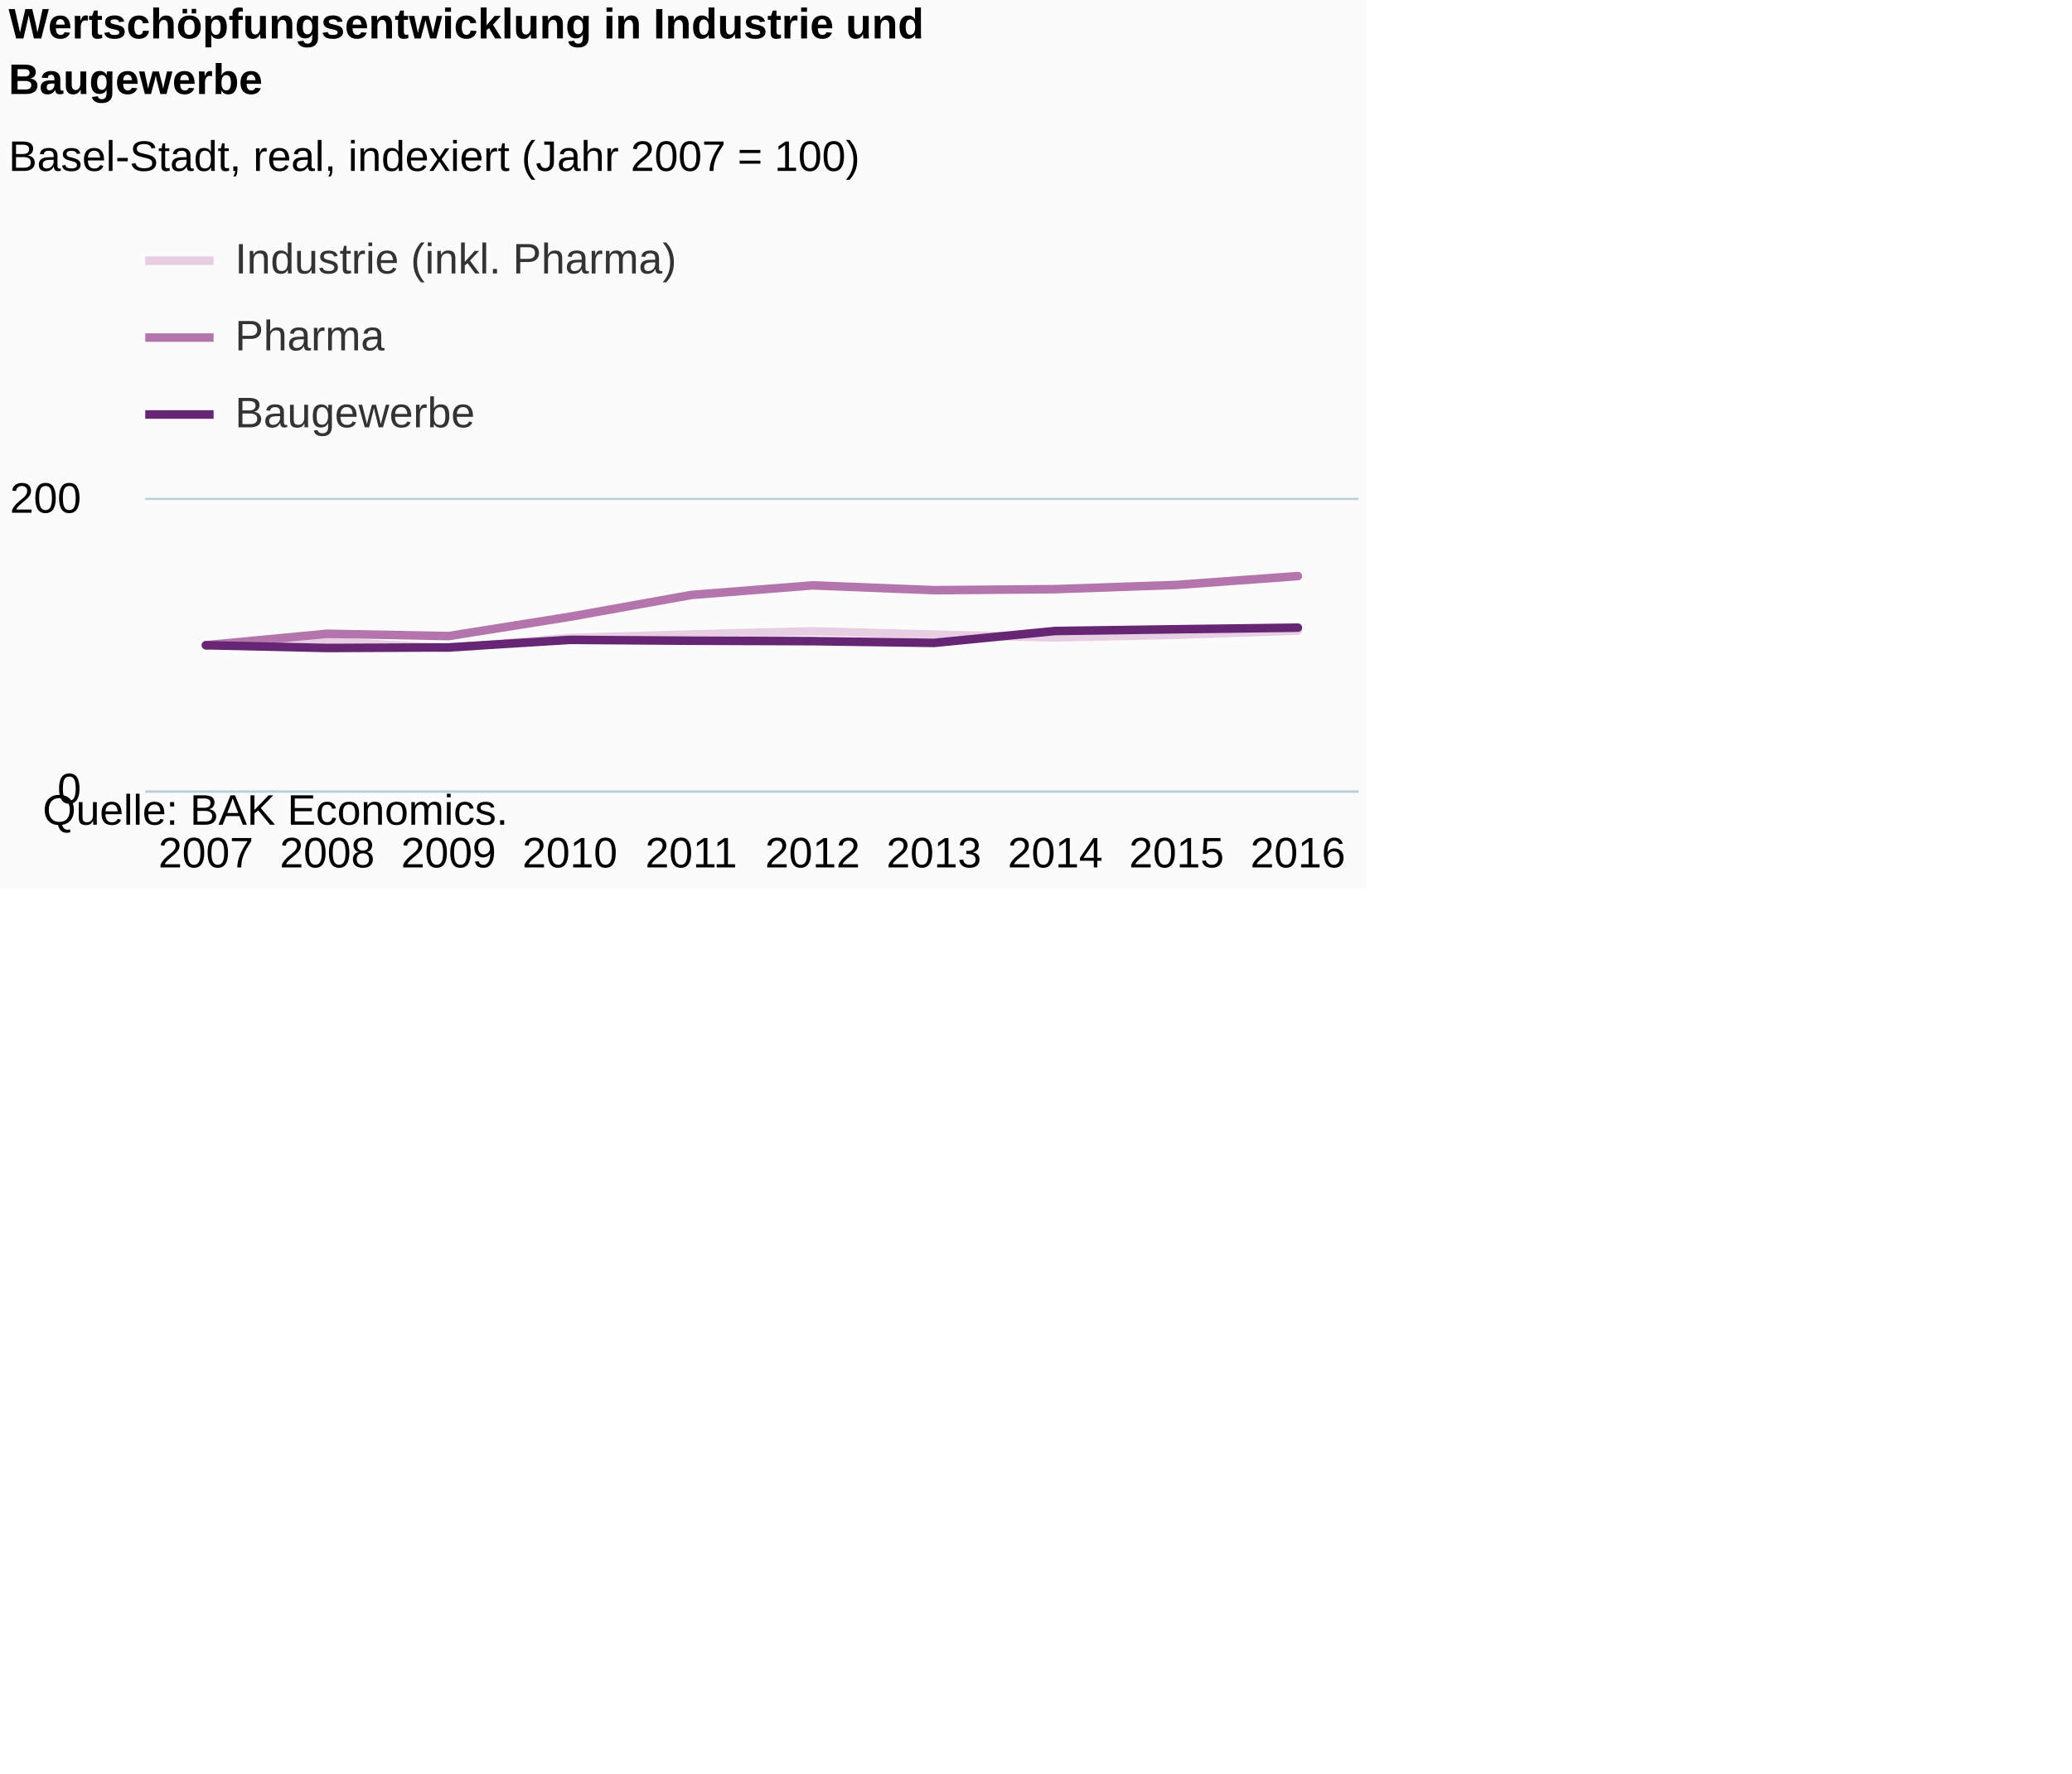
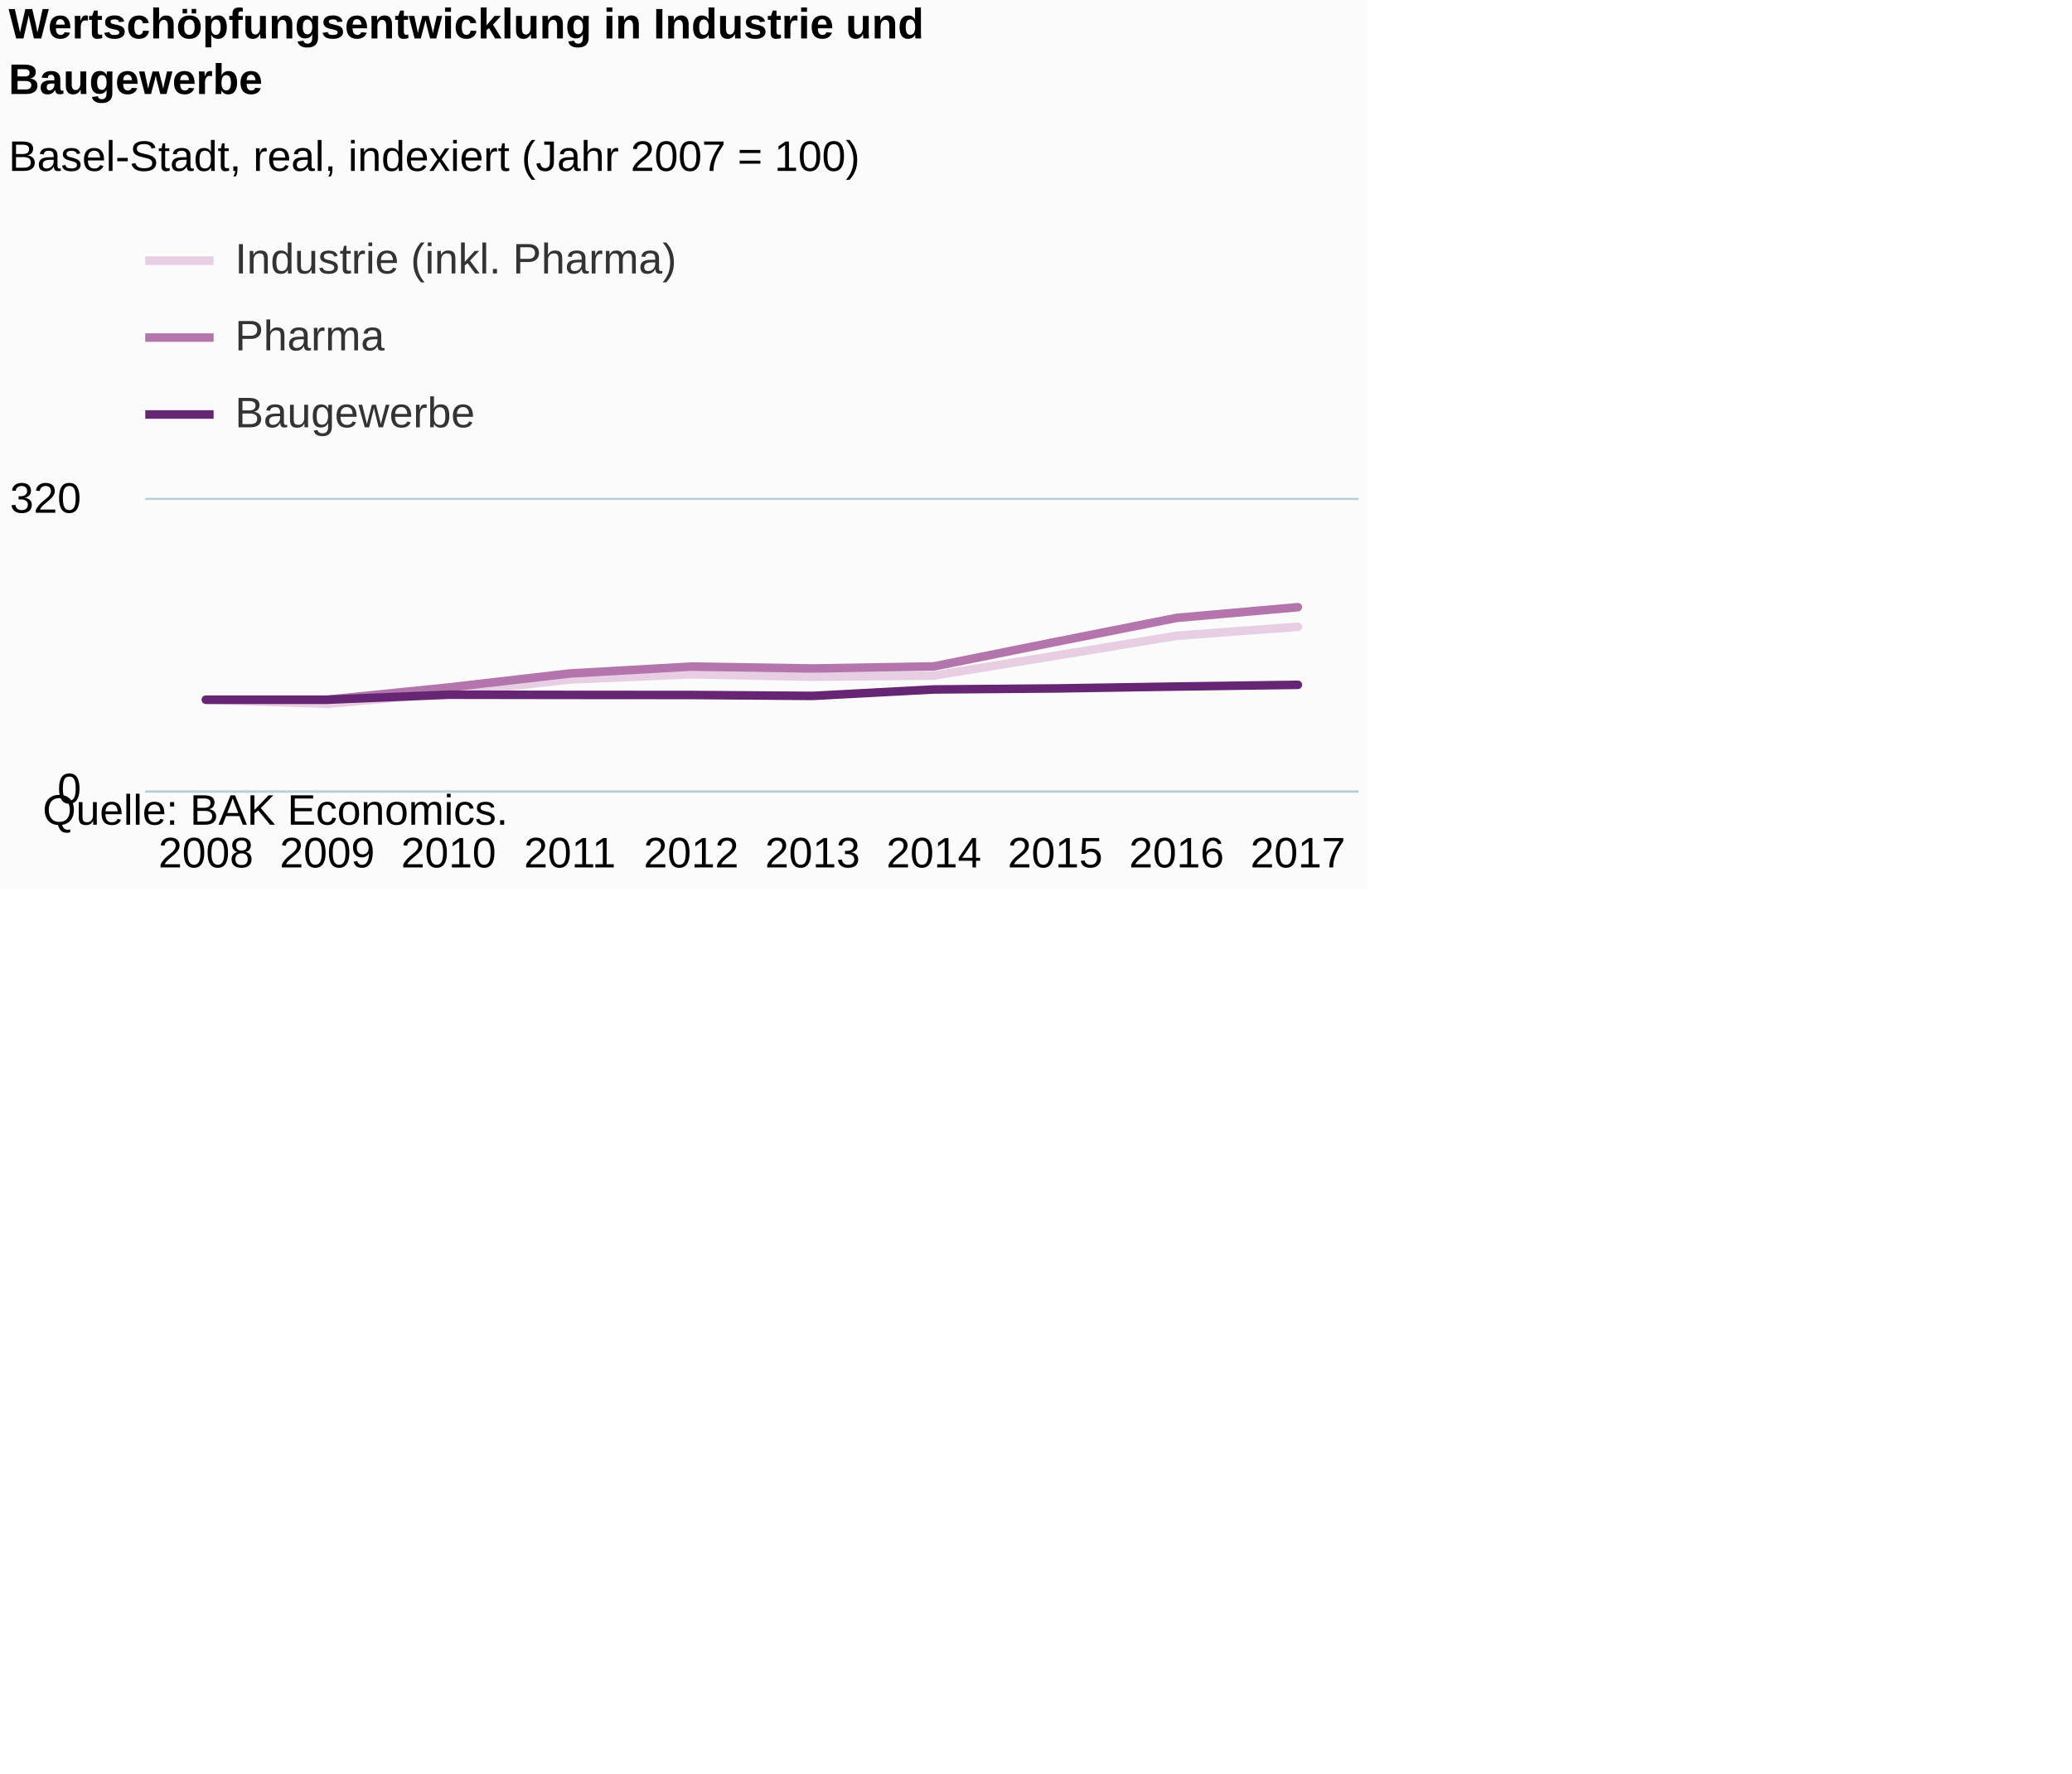
<svg xmlns="http://www.w3.org/2000/svg" version="1.1" class="highcharts-root" style="font-family:Arial;font-size:12px;" viewBox="0 0 485 415">
  <defs>
-     <clipPath id="highcharts-wzfuhcy-6">
+     <clipPath id="highcharts-qyr93ge-6">
      <rect x="0" y="0" width="284" height="68" fill="none" />
    </clipPath>
-     <clipPath id="highcharts-wzfuhcy-7">
+     <clipPath id="highcharts-qyr93ge-7">
      <rect x="0" y="0" width="284" height="68" fill="none" />
    </clipPath>
  </defs>
  <rect fill="#fbfbfb" class="highcharts-background" x="0" y="0" width="320" height="208" rx="0" ry="0" />
  <rect fill="none" class="highcharts-plot-background" x="34" y="117" width="284" height="68" />
  <g class="highcharts-pane-group" data-z-index="0" />
  <g class="highcharts-grid highcharts-xaxis-grid " data-z-index="1">
    <path fill="none" data-z-index="1" class="highcharts-grid-line" d="M 61.5 117 L 61.5 185" opacity="1" />
    <path fill="none" data-z-index="1" class="highcharts-grid-line" d="M 90.5 117 L 90.5 185" opacity="1" />
    <path fill="none" data-z-index="1" class="highcharts-grid-line" d="M 118.5 117 L 118.5 185" opacity="1" />
    <path fill="none" data-z-index="1" class="highcharts-grid-line" d="M 147.5 117 L 147.5 185" opacity="1" />
    <path fill="none" data-z-index="1" class="highcharts-grid-line" d="M 175.5 117 L 175.5 185" opacity="1" />
    <path fill="none" data-z-index="1" class="highcharts-grid-line" d="M 203.5 117 L 203.5 185" opacity="1" />
    <path fill="none" data-z-index="1" class="highcharts-grid-line" d="M 232.5 117 L 232.5 185" opacity="1" />
    <path fill="none" data-z-index="1" class="highcharts-grid-line" d="M 260.5 117 L 260.5 185" opacity="1" />
    <path fill="none" data-z-index="1" class="highcharts-grid-line" d="M 289.5 117 L 289.5 185" opacity="1" />
    <path fill="none" data-z-index="1" class="highcharts-grid-line" d="M 317.5 117 L 317.5 185" opacity="1" />
    <path fill="none" data-z-index="1" class="highcharts-grid-line" d="M 33.5 117 L 33.5 185" opacity="1" />
  </g>
  <g class="highcharts-grid highcharts-yaxis-grid " data-z-index="1">
    <path fill="none" stroke="#B9CFD7" stroke-width="0.5" data-z-index="1" class="highcharts-grid-line" d="M 34 185.25 L 318 185.25" opacity="1" />
    <path fill="none" stroke="#B9CFD7" stroke-width="0.5" data-z-index="1" class="highcharts-grid-line" d="M 34 116.75 L 318 116.75" opacity="1" />
  </g>
  <rect fill="none" class="highcharts-plot-border" data-z-index="1" x="34" y="117" width="284" height="68" />
  <g class="highcharts-axis highcharts-xaxis " data-z-index="2">
    <path fill="none" class="highcharts-axis-line" stroke="#B9CFD7" stroke-width="0.5" data-z-index="7" d="M 34 185.25 L 318 185.25" />
  </g>
  <g class="highcharts-axis highcharts-yaxis " data-z-index="2">
    <path fill="none" class="highcharts-axis-line" data-z-index="7" d="M 34 117 L 34 185" />
  </g>
  <g class="highcharts-series-group" data-z-index="3">
-     <g data-z-index="0.1" class="highcharts-series highcharts-series-0 highcharts-line-series " transform="translate(34,117) scale(1 1)" clip-path="url(#highcharts-wzfuhcy-7)">
-       <path fill="none" d="M 14.2 34 L 42.6 33.15 L 71 34.68 L 99.4 32.3 L 127.8 31.484 L 156.2 30.736 L 184.6 31.518 L 213 32.164 L 241.4 31.552 L 269.8 30.566" class="highcharts-graph" data-z-index="1" stroke="#E7CEE2" stroke-width="2" stroke-linejoin="round" stroke-linecap="round" />
+     <g data-z-index="0.1" class="highcharts-series highcharts-series-0 highcharts-line-series " transform="translate(34,117) scale(1 1)" clip-path="url(#highcharts-qyr93ge-7)">
+       <path fill="none" d="M 14.2 46.75 L 42.6 47.706 L 71 45.177 L 99.4 42.011 L 127.8 40.8 L 156.2 41.374 L 184.6 41.097 L 213 36.465 L 241.4 31.79 L 269.8 29.686" class="highcharts-graph" data-z-index="1" stroke="#E7CEE2" stroke-width="2" stroke-linejoin="round" stroke-linecap="round" />
    </g>
    <g data-z-index="0.1" class="highcharts-markers highcharts-series-0 highcharts-line-series " transform="translate(34,117) scale(1 1)" clip-path="none" />
-     <g data-z-index="0.1" class="highcharts-series highcharts-series-1 highcharts-line-series " transform="translate(34,117) scale(1 1)" clip-path="url(#highcharts-wzfuhcy-7)">
-       <path fill="none" d="M 14.2 34 L 42.6 31.314 L 71 31.858 L 99.4 27.336 L 127.8 22.236 L 156.2 19.992 L 184.6 21.114 L 213 20.876 L 241.4 19.89 L 269.8 17.816" class="highcharts-graph" data-z-index="1" stroke="#B375AB" stroke-width="2" stroke-linejoin="round" stroke-linecap="round" />
+     <g data-z-index="0.1" class="highcharts-series highcharts-series-1 highcharts-line-series " transform="translate(34,117) scale(1 1)" clip-path="url(#highcharts-qyr93ge-7)">
+       <path fill="none" d="M 14.2 46.75 L 42.6 46.75 L 71 43.881 L 99.4 40.609 L 127.8 38.994 L 156.2 39.44 L 184.6 38.951 L 213 33.235 L 241.4 27.604 L 269.8 25.096" class="highcharts-graph" data-z-index="1" stroke="#B375AB" stroke-width="2" stroke-linejoin="round" stroke-linecap="round" />
    </g>
    <g data-z-index="0.1" class="highcharts-markers highcharts-series-1 highcharts-line-series " transform="translate(34,117) scale(1 1)" clip-path="none" />
-     <g data-z-index="0.1" class="highcharts-series highcharts-series-2 highcharts-line-series " transform="translate(34,117) scale(1 1)" clip-path="url(#highcharts-wzfuhcy-7)">
-       <path fill="none" d="M 14.2 34 L 42.6 34.646 L 71 34.51 L 99.4 32.742 L 127.8 32.946 L 156.2 33.048 L 184.6 33.456 L 213 30.668 L 241.4 30.26 L 269.8 29.886" class="highcharts-graph" data-z-index="1" stroke="#662673" stroke-width="2" stroke-linejoin="round" stroke-linecap="round" />
+     <g data-z-index="0.1" class="highcharts-series highcharts-series-2 highcharts-line-series " transform="translate(34,117) scale(1 1)" clip-path="url(#highcharts-qyr93ge-7)">
+       <path fill="none" d="M 14.2 46.75 L 42.6 46.75 L 71 45.581 L 99.4 45.624 L 127.8 45.645 L 156.2 45.858 L 184.6 44.349 L 213 44.115 L 241.4 43.669 L 269.8 43.265" class="highcharts-graph" data-z-index="1" stroke="#662673" stroke-width="2" stroke-linejoin="round" stroke-linecap="round" />
    </g>
    <g data-z-index="0.1" class="highcharts-markers highcharts-series-2 highcharts-line-series " transform="translate(34,117) scale(1 1)" clip-path="none" />
  </g>
  <text x="2" text-anchor="start" class="highcharts-title" data-z-index="4" style="color:#000000;font-size:10px;font-weight:bold;fill:#000000;" y="9">
    <tspan>Wertschöpfungsentwicklung in Industrie und</tspan>
    <tspan dy="13" x="2">Baugewerbe</tspan>
  </text>
  <text x="2" text-anchor="start" class="highcharts-subtitle" data-z-index="4" style="color:#000000;font-size:10px;font-weight:normal;font-family:Arial;fill:#000000;" y="40">
    <tspan>Basel-Stadt, real, indexiert (Jahr 2007 = 100)</tspan>
  </text>
  <g class="highcharts-legend" data-z-index="7" transform="translate(34,56)">
    <rect fill="none" class="highcharts-legend-box" rx="0" ry="0" x="0" y="0" width="124" height="49" visibility="visible" />
    <g data-z-index="1">
      <g>
        <g class="highcharts-legend-item highcharts-line-series highcharts-color-undefined highcharts-series-0" data-z-index="1" transform="translate(0,-5)">
          <path fill="none" d="M 0 10 L 16 10" class="highcharts-graph" stroke="#E7CEE2" stroke-width="2" />
          <text x="21" style="color:#333333;font-size:10px;font-weight:normal;cursor:pointer;fill:#333333;" text-anchor="start" data-z-index="2" y="13">
            <tspan>Industrie (inkl. Pharma)</tspan>
          </text>
        </g>
        <g class="highcharts-legend-item highcharts-line-series highcharts-color-undefined highcharts-series-1" data-z-index="1" transform="translate(0,13)">
          <path fill="none" d="M 0 10 L 16 10" class="highcharts-graph" stroke="#B375AB" stroke-width="2" />
          <text x="21" y="13" style="color:#333333;font-size:10px;font-weight:normal;cursor:pointer;fill:#333333;" text-anchor="start" data-z-index="2">
            <tspan>Pharma</tspan>
          </text>
        </g>
        <g class="highcharts-legend-item highcharts-line-series highcharts-color-undefined highcharts-series-2" data-z-index="1" transform="translate(0,31)">
          <path fill="none" d="M 0 10 L 16 10" class="highcharts-graph" stroke="#662673" stroke-width="2" />
          <text x="21" y="13" style="color:#333333;font-size:10px;font-weight:normal;cursor:pointer;fill:#333333;" text-anchor="start" data-z-index="2">
            <tspan>Baugewerbe</tspan>
          </text>
        </g>
      </g>
    </g>
  </g>
  <g class="highcharts-axis-labels highcharts-xaxis-labels " data-z-index="7">
-     <text x="48.2" style="color:#000000;cursor:default;font-size:10px;white-space:nowrap;fill:#000000;" text-anchor="middle" transform="translate(0,0)" y="203" opacity="1">2007</text>
-     <text x="76.6" style="color:#000000;cursor:default;font-size:10px;white-space:nowrap;fill:#000000;" text-anchor="middle" transform="translate(0,0)" y="203" opacity="1">2008</text>
-     <text x="105" style="color:#000000;cursor:default;font-size:10px;white-space:nowrap;fill:#000000;" text-anchor="middle" transform="translate(0,0)" y="203" opacity="1">2009</text>
-     <text x="133.4" style="color:#000000;cursor:default;font-size:10px;white-space:nowrap;fill:#000000;" text-anchor="middle" transform="translate(0,0)" y="203" opacity="1">2010</text>
-     <text x="161.8" style="color:#000000;cursor:default;font-size:10px;white-space:nowrap;fill:#000000;" text-anchor="middle" transform="translate(0,0)" y="203" opacity="1">2011</text>
-     <text x="190.2" style="color:#000000;cursor:default;font-size:10px;white-space:nowrap;fill:#000000;" text-anchor="middle" transform="translate(0,0)" y="203" opacity="1">2012</text>
-     <text x="218.6" style="color:#000000;cursor:default;font-size:10px;white-space:nowrap;fill:#000000;" text-anchor="middle" transform="translate(0,0)" y="203" opacity="1">2013</text>
-     <text x="247" style="color:#000000;cursor:default;font-size:10px;white-space:nowrap;fill:#000000;" text-anchor="middle" transform="translate(0,0)" y="203" opacity="1">2014</text>
-     <text x="275.4" style="color:#000000;cursor:default;font-size:10px;white-space:nowrap;fill:#000000;" text-anchor="middle" transform="translate(0,0)" y="203" opacity="1">2015</text>
-     <text x="303.8" style="color:#000000;cursor:default;font-size:10px;white-space:nowrap;fill:#000000;" text-anchor="middle" transform="translate(0,0)" y="203" opacity="1">2016</text>
+     <text x="48.2" style="color:#000000;cursor:default;font-size:10px;white-space:nowrap;fill:#000000;" text-anchor="middle" transform="translate(0,0)" y="203" opacity="1">2008</text>
+     <text x="76.6" style="color:#000000;cursor:default;font-size:10px;white-space:nowrap;fill:#000000;" text-anchor="middle" transform="translate(0,0)" y="203" opacity="1">2009</text>
+     <text x="105" style="color:#000000;cursor:default;font-size:10px;white-space:nowrap;fill:#000000;" text-anchor="middle" transform="translate(0,0)" y="203" opacity="1">2010</text>
+     <text x="133.4" style="color:#000000;cursor:default;font-size:10px;white-space:nowrap;fill:#000000;" text-anchor="middle" transform="translate(0,0)" y="203" opacity="1">2011</text>
+     <text x="161.8" style="color:#000000;cursor:default;font-size:10px;white-space:nowrap;fill:#000000;" text-anchor="middle" transform="translate(0,0)" y="203" opacity="1">2012</text>
+     <text x="190.2" style="color:#000000;cursor:default;font-size:10px;white-space:nowrap;fill:#000000;" text-anchor="middle" transform="translate(0,0)" y="203" opacity="1">2013</text>
+     <text x="218.6" style="color:#000000;cursor:default;font-size:10px;white-space:nowrap;fill:#000000;" text-anchor="middle" transform="translate(0,0)" y="203" opacity="1">2014</text>
+     <text x="247" style="color:#000000;cursor:default;font-size:10px;white-space:nowrap;fill:#000000;" text-anchor="middle" transform="translate(0,0)" y="203" opacity="1">2015</text>
+     <text x="275.4" style="color:#000000;cursor:default;font-size:10px;white-space:nowrap;fill:#000000;" text-anchor="middle" transform="translate(0,0)" y="203" opacity="1">2016</text>
+     <text x="303.8" style="color:#000000;cursor:default;font-size:10px;white-space:nowrap;fill:#000000;" text-anchor="middle" transform="translate(0,0)" y="203" opacity="1">2017</text>
  </g>
  <g class="highcharts-axis-labels highcharts-yaxis-labels " data-z-index="7">
    <text x="19" style="color:#000000;cursor:default;font-size:10;fill:#000000;" text-anchor="end" transform="translate(0,0)" y="188" opacity="1">0</text>
-     <text x="19" style="color:#000000;cursor:default;font-size:10;fill:#000000;" text-anchor="end" transform="translate(0,0)" y="120" opacity="1">200</text>
+     <text x="19" style="color:#000000;cursor:default;font-size:10;fill:#000000;" text-anchor="end" transform="translate(0,0)" y="120" opacity="1">320</text>
  </g>
  <text x="10" class="highcharts-credits" text-anchor="start" data-z-index="8" style="cursor:default;color:#000000;font-size:10px;fill:#000000;" y="193">
    <tspan>Quelle: BAK Economics.</tspan>
  </text>
</svg>
